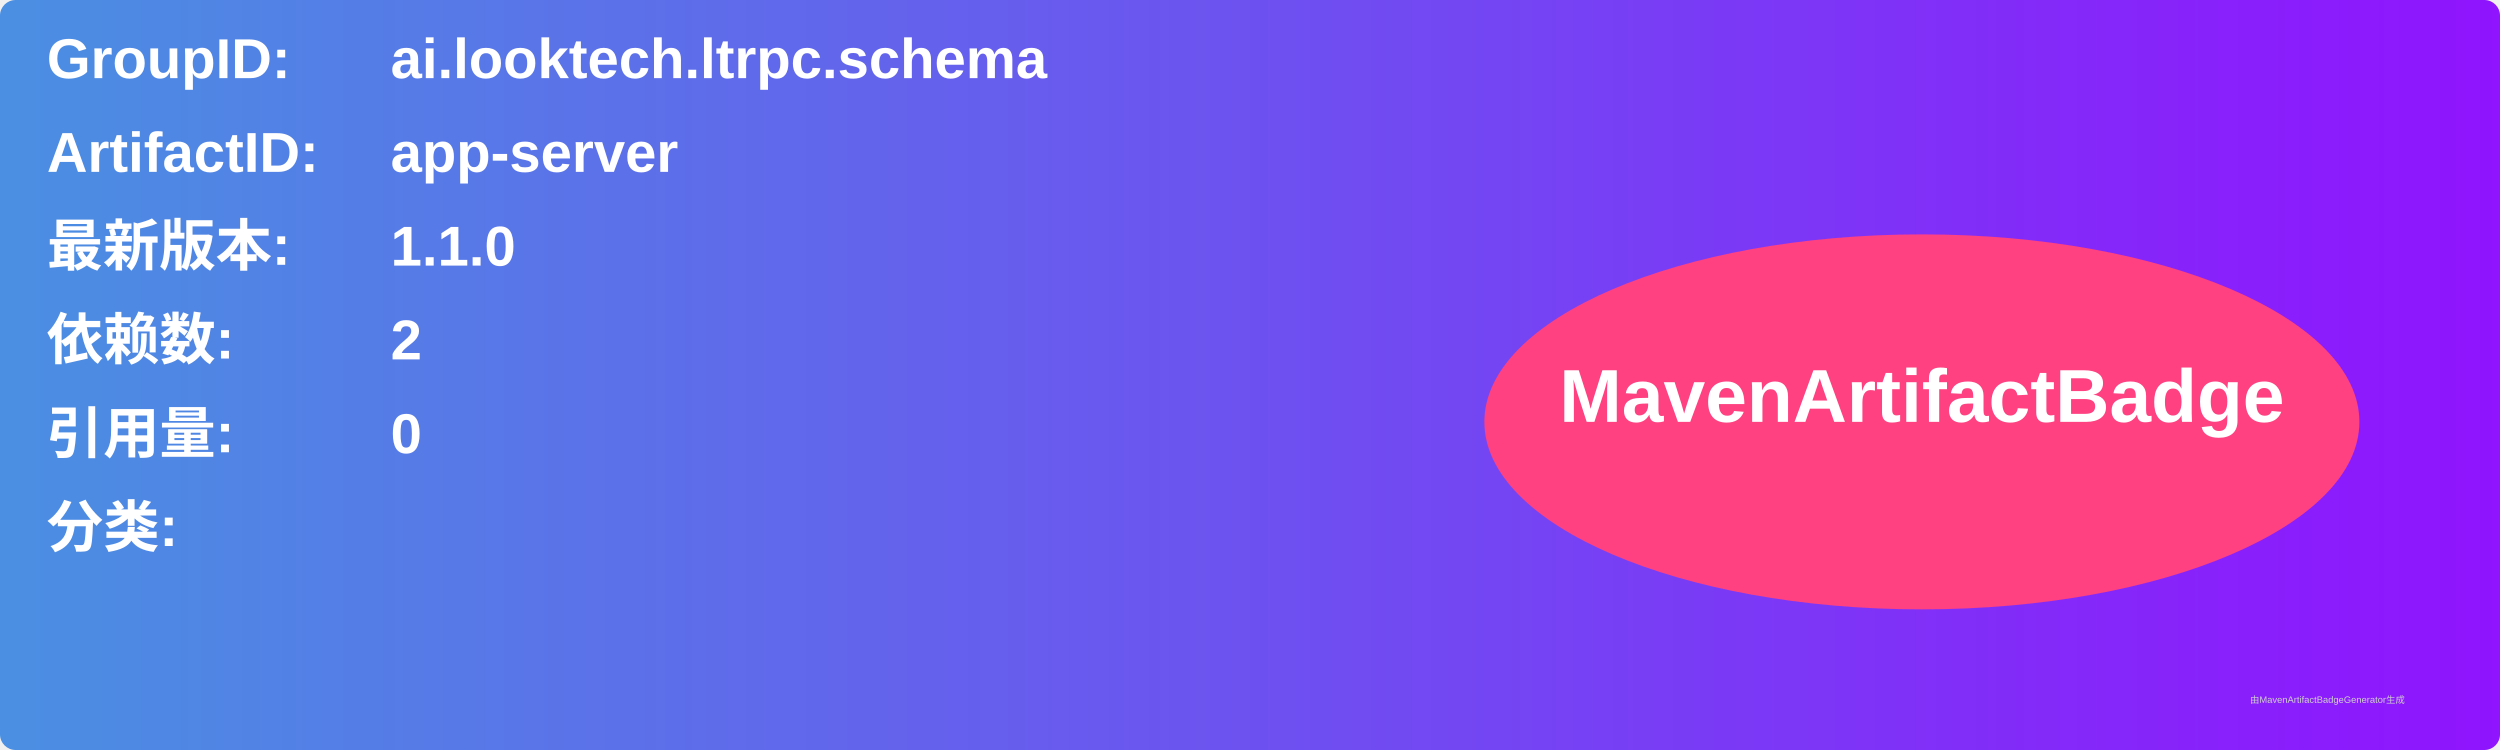
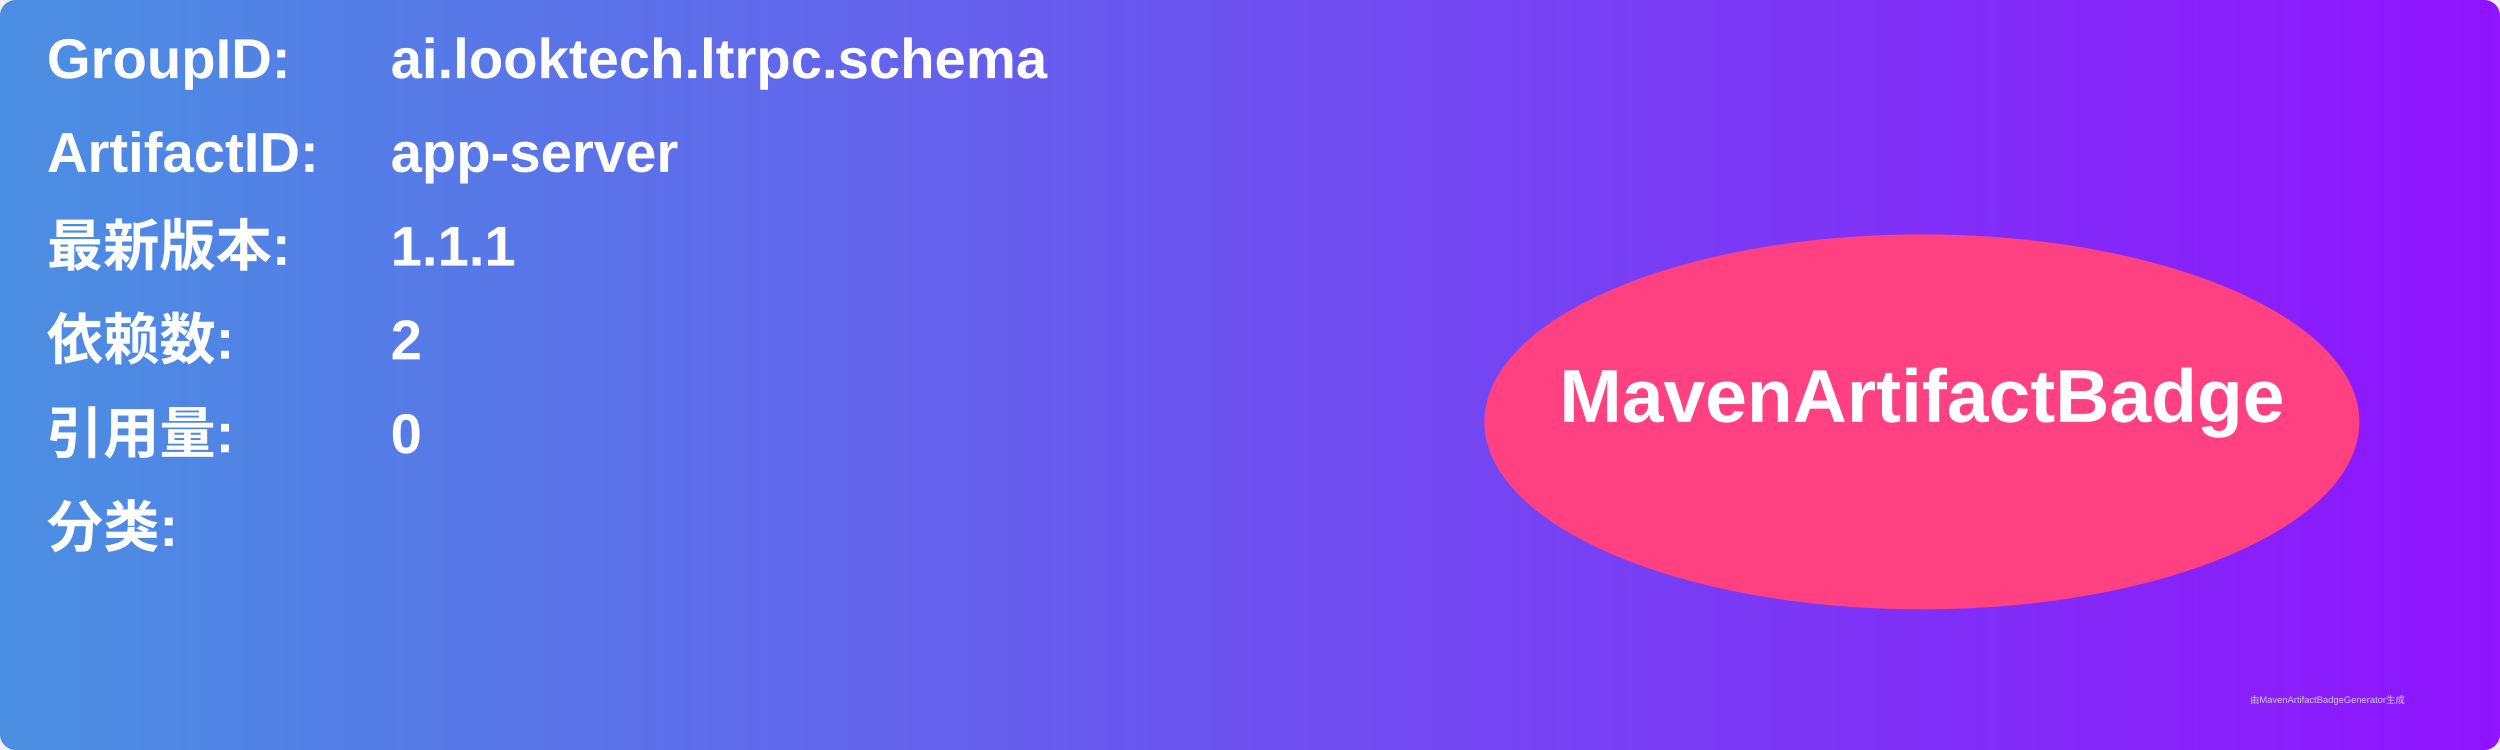
<svg xmlns="http://www.w3.org/2000/svg" width="800" height="240" viewBox="0 0 800 240">
  <linearGradient id="grad" x1="0%" y1="0%" x2="100%" y2="0%">
    <stop offset="0%" stop-color="#4a90e2" />
    <stop offset="100%" stop-color="#9013fe" />
  </linearGradient>
  <rect width="100%" height="100%" rx="5" ry="5" fill="url(#grad)" />
  <g transform="translate(15, 15)">
    <text x="0" y="10" font-family="Arial" font-size="18" fill="white" font-weight="bold" width="260">GroupID:</text>
    <text x="110" y="10" font-family="Arial" font-size="18" fill="white" font-weight="bold" width="460">ai.looktech.ltrpc.schema</text>
    <text x="0" y="40" font-family="Arial" font-size="18" fill="white" font-weight="bold" width="260">ArtifactID:</text>
    <text x="110" y="40" font-family="Arial" font-size="18" fill="white" font-weight="bold" width="460">app-server</text>
    <text x="0" y="70" font-family="Arial" font-size="18" fill="white" font-weight="bold">最新版本:</text>
    <text x="110" y="70" font-family="Arial" font-size="18" fill="white" font-weight="bold">
-       <tspan font-weight="bold">1.1.0</tspan>
+       <tspan font-weight="bold">1.1.1</tspan>
    </text>
    <text x="0" y="100" font-family="Arial" font-size="18" fill="white" font-weight="bold">依赖数: </text>
    <text x="110" y="100" font-family="Arial" font-size="18" fill="white">
      <tspan font-weight="bold">2</tspan>
    </text>
    <text x="0" y="130" font-family="Arial" font-size="18" fill="white" font-weight="bold">引用量: </text>
    <text x="110" y="130" font-family="Arial" font-size="18" fill="white">
      <tspan font-weight="bold">0</tspan>
    </text>
    <text x="0" y="160" font-family="Arial" font-size="18" fill="white" font-weight="bold">分类:</text>
    <text x="10" y="190" font-family="Arial" font-size="10" fill="white">
      <tspan font-weight="bold" />
    </text>
    <ellipse cx="600" cy="120" rx="140" ry="60" fill="#ff4081" />
    <text x="600" y="120" text-anchor="middle" font-family="Arial" font-size="24" fill="white" font-weight="bold">MavenArtifactBadge</text>
  </g>
  <text x="720" y="225" font-family="Arial" font-size="3" fill="#d0d0d0">由MavenArtifactBadgeGenerator生成</text>
</svg>
